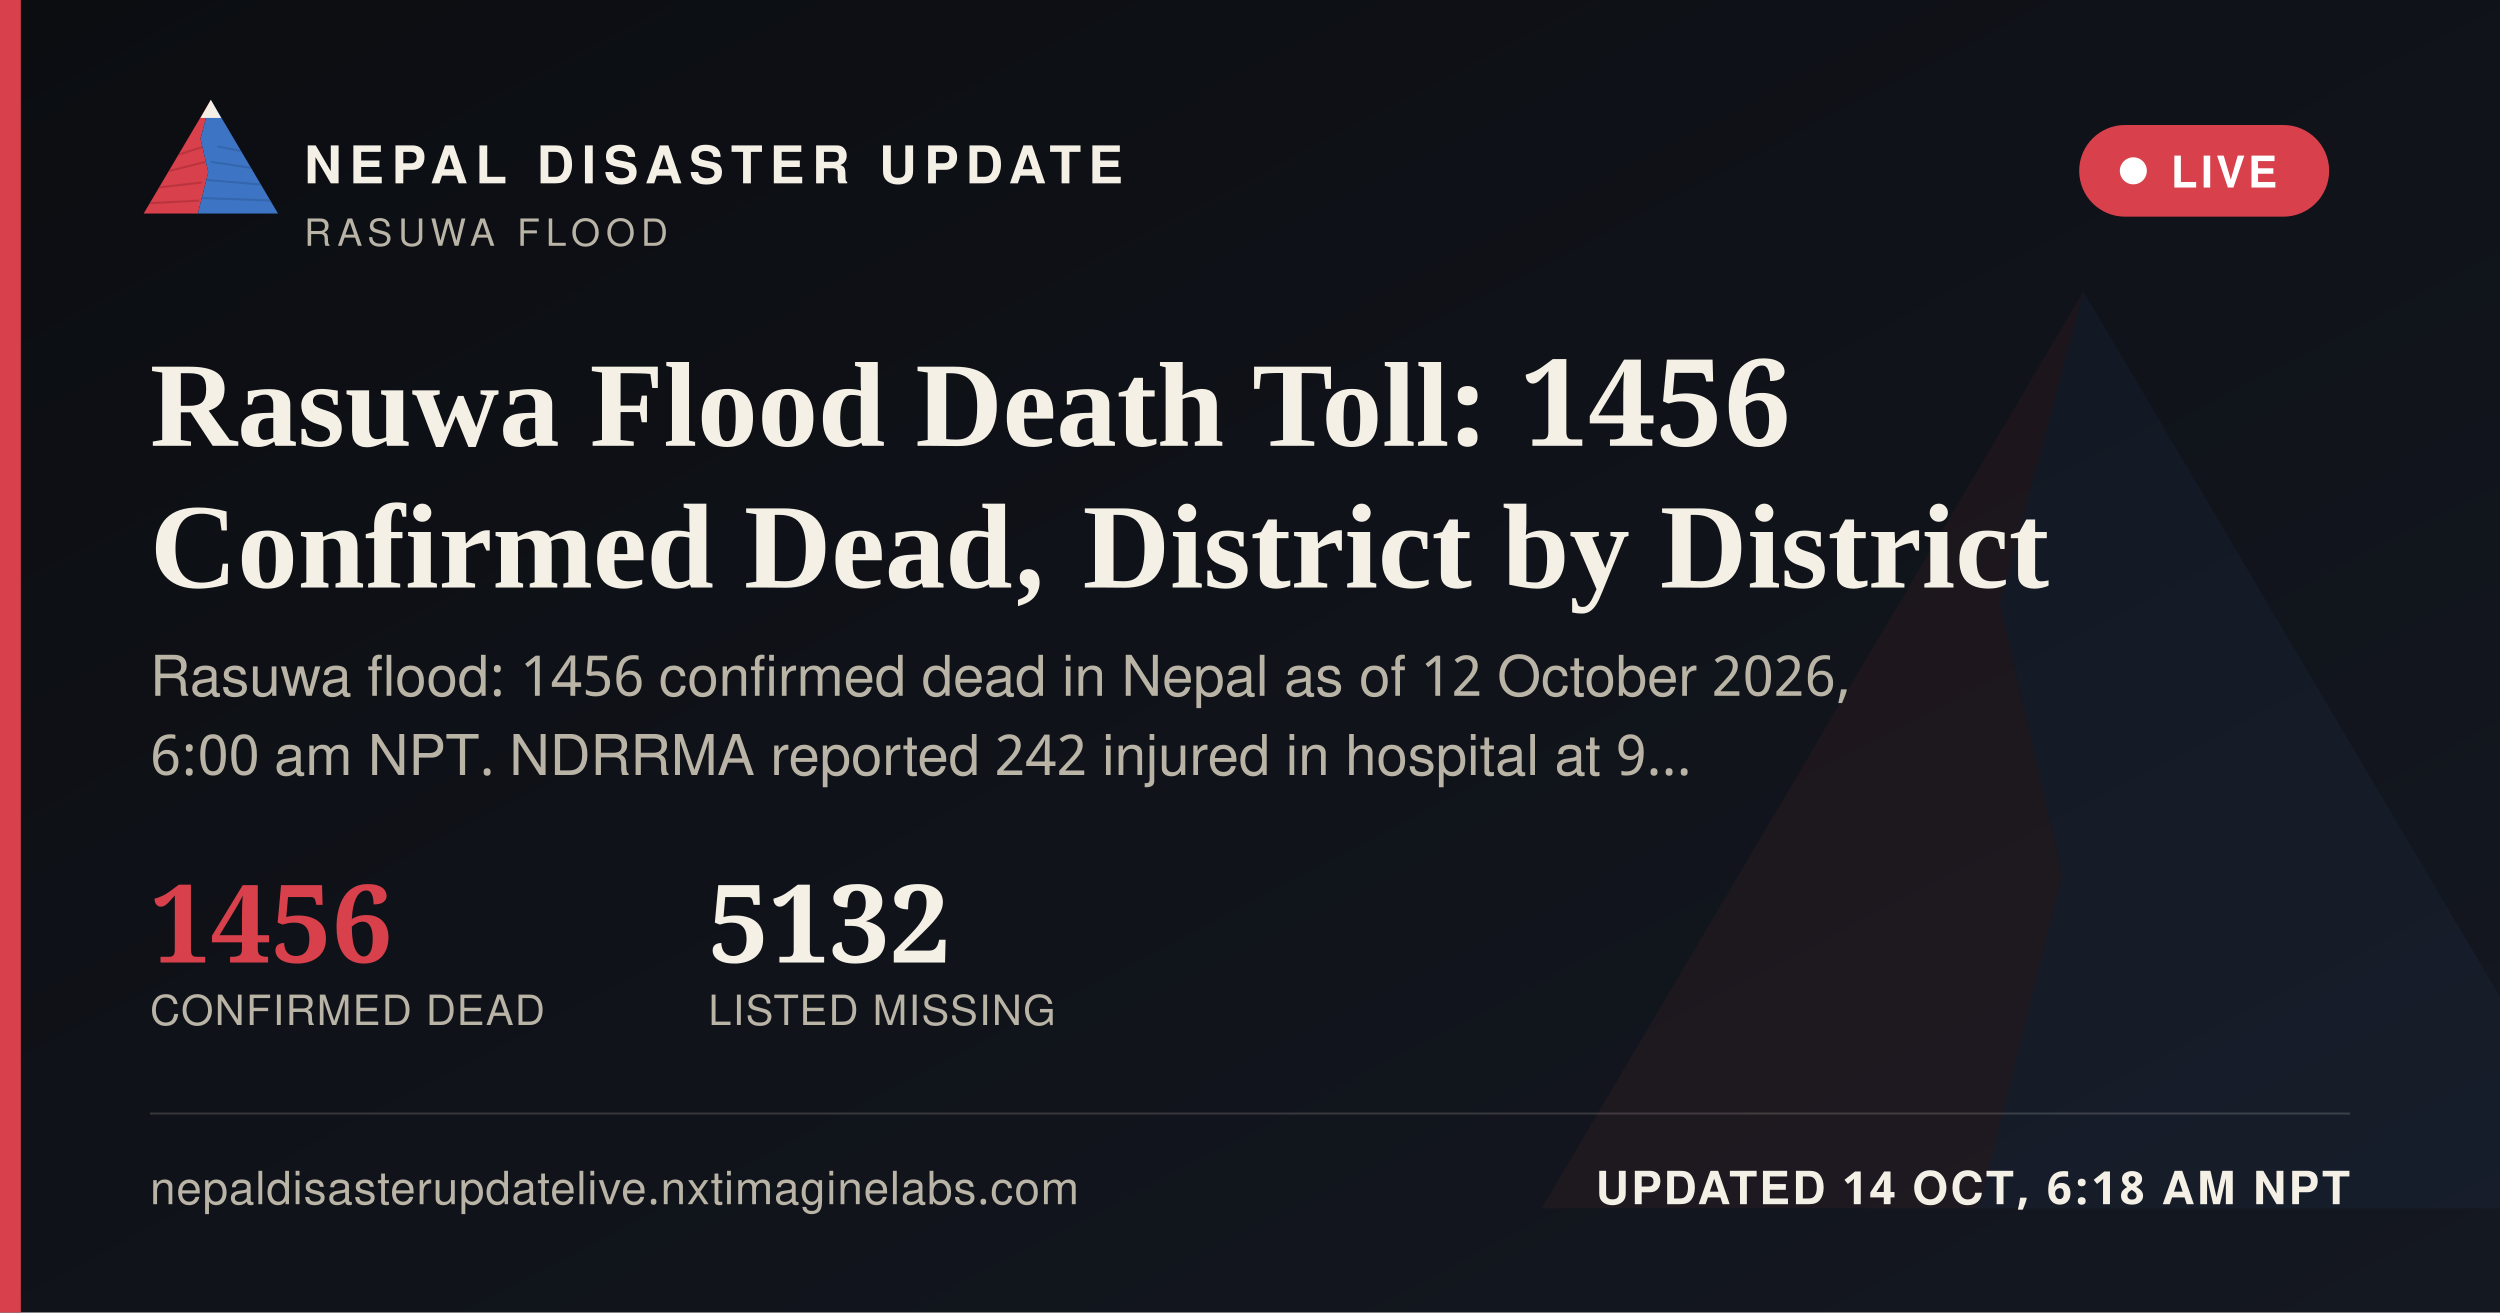
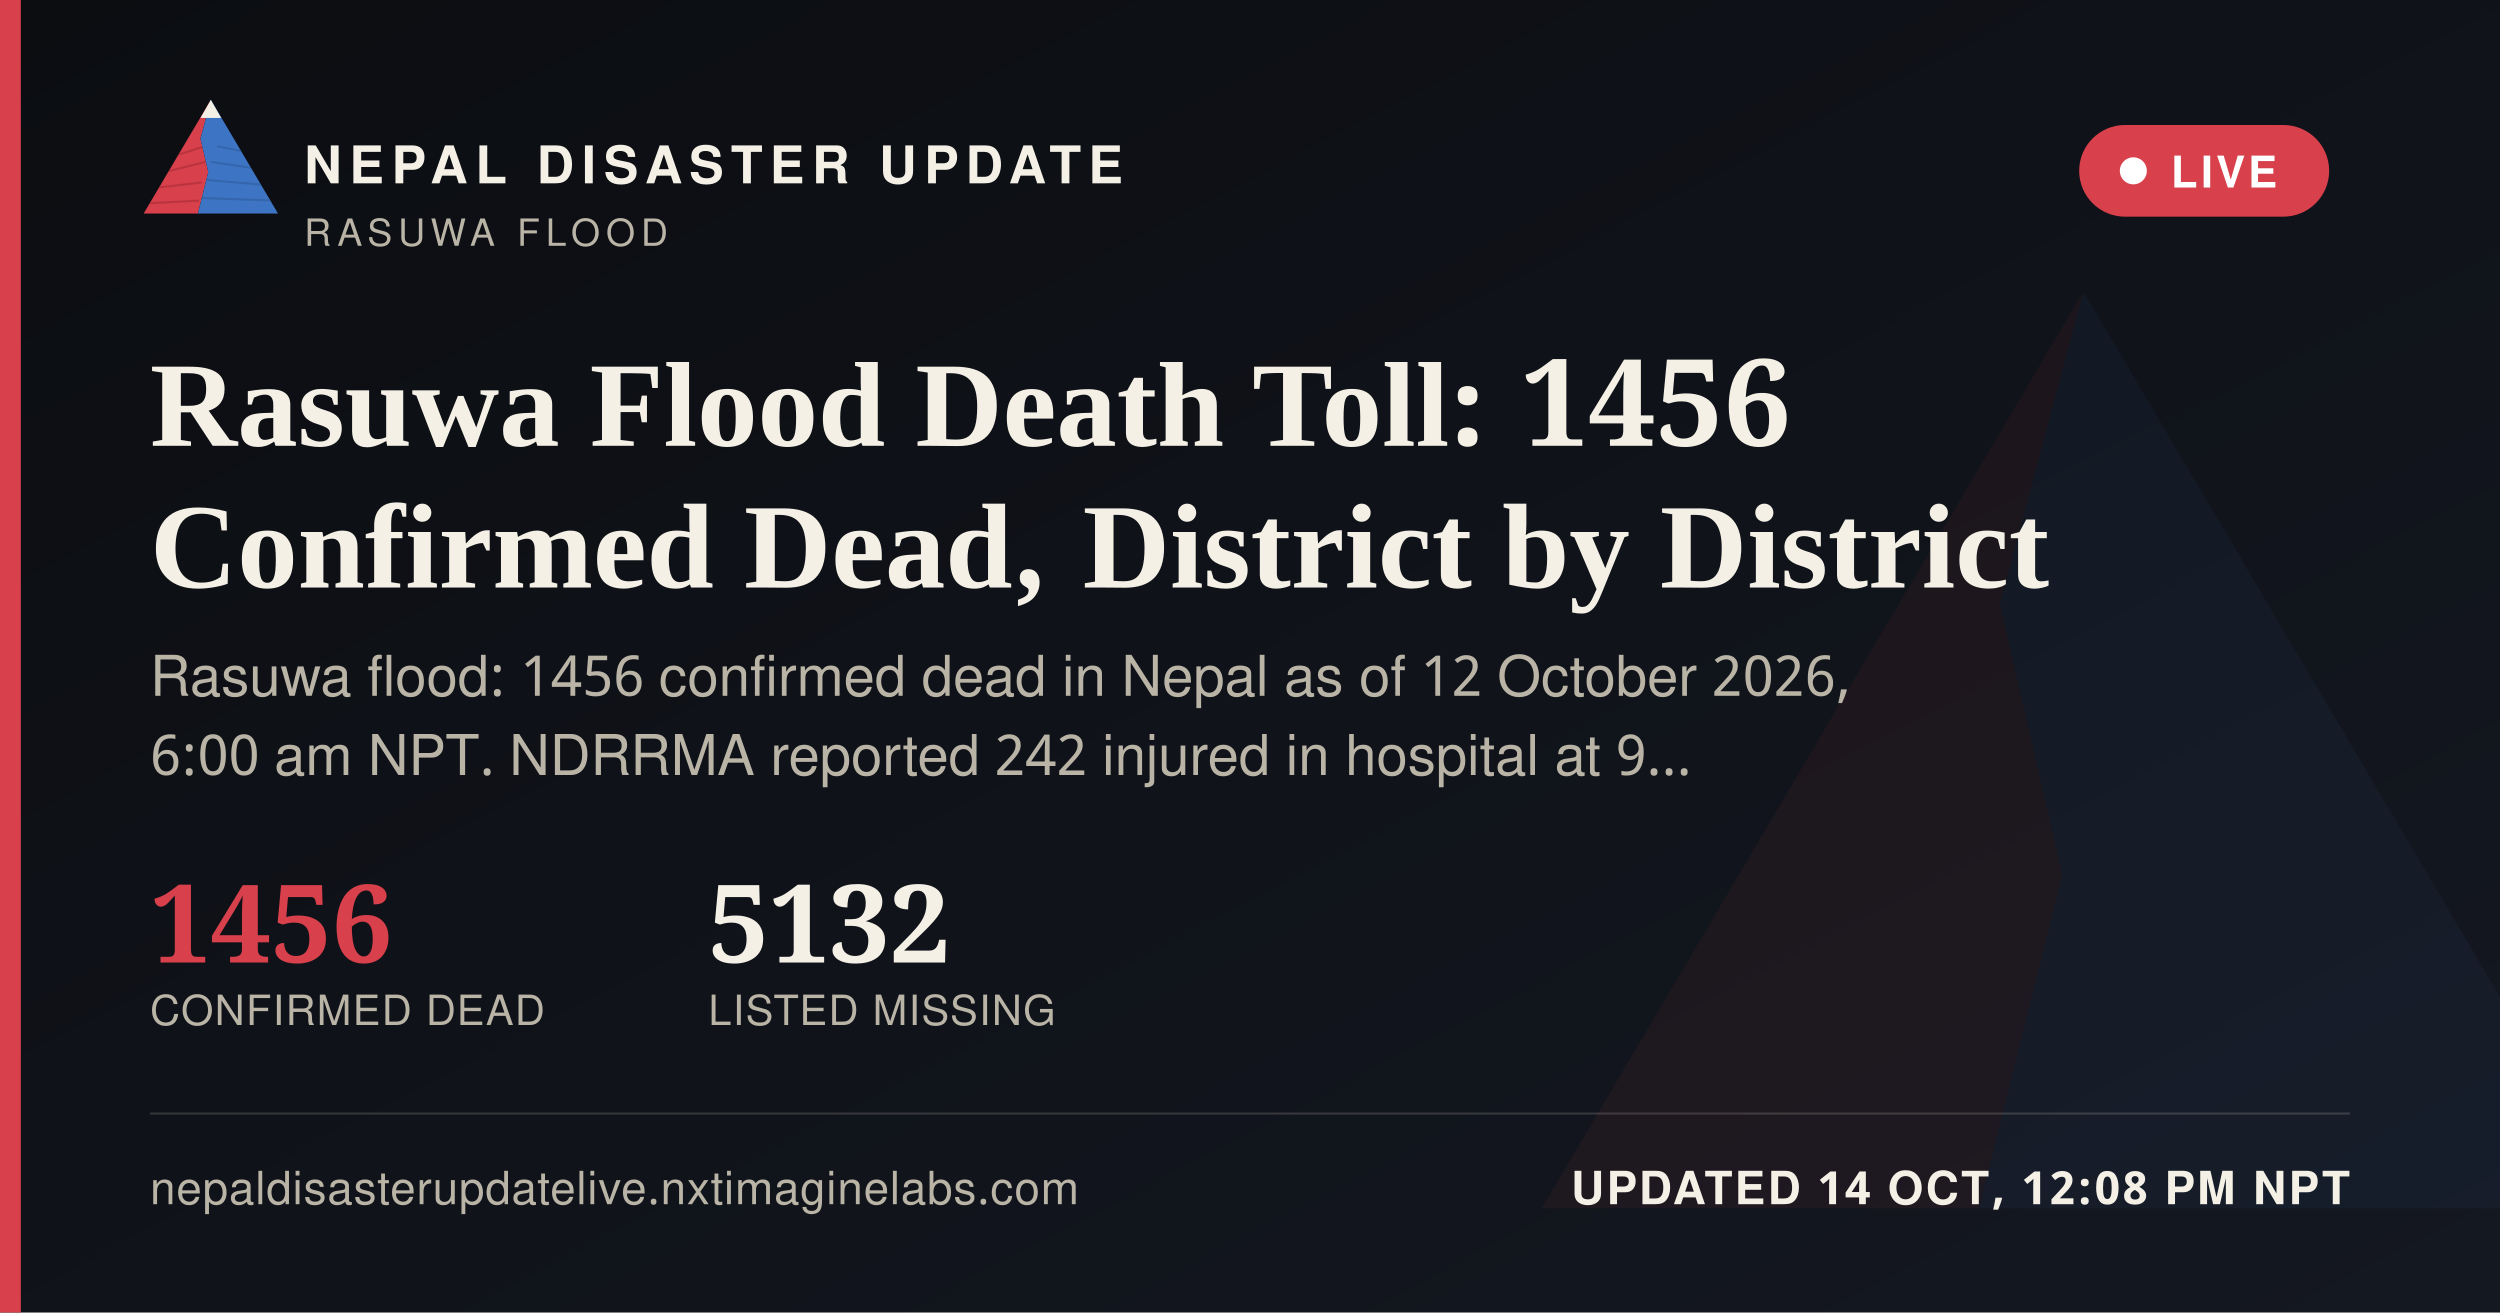
<svg xmlns="http://www.w3.org/2000/svg" width="1200" height="630" viewBox="0 0 1200 630">
  <defs>
    <linearGradient id="ogbg" x1="0" y1="0" x2="1" y2="1">
      <stop offset="0" stop-color="#0B0D11" />
      <stop offset="1" stop-color="#141821" />
    </linearGradient>
  </defs>
  <rect width="1200" height="630" fill="url(#ogbg)" />
  <g transform="translate(700,60) scale(5)" opacity="0.06">
    <polygon points="60,16 52,46 58,72 50,104 8,104" fill="#D8404B" />
    <polygon points="60,16 112,104 50,104 58,72 52,46" fill="#3D74C4" />
  </g>
  <rect x="0" y="0" width="10" height="630" fill="#D8404B" />
  <g transform="translate(64,38) scale(0.62)">
    <g>
      <defs>
        <clipPath id="ogLc">
          <polygon points="60,16 52,46 58,72 50,104 8,104" />
        </clipPath>
        <clipPath id="ogRc">
          <polygon points="60,16 112,104 50,104 58,72 52,46" />
        </clipPath>
      </defs>
      <polygon points="60,16 52,46 58,72 50,104 8,104" fill="#D8404B" />
      <g clip-path="url(#ogLc)" stroke="#A32A34" stroke-width="1.6" fill="none" opacity="0.55">
        <path d="M30,60 L55,52" />
        <path d="M24,72 L56,64" />
        <path d="M18,84 L53,80" />
        <path d="M13,96 L51,94" />
      </g>
      <polygon points="60,16 112,104 50,104 58,72 52,46" fill="#3D74C4" />
      <g clip-path="url(#ogRc)" stroke="#2A5793" stroke-width="1.6" fill="none" opacity="0.5">
        <path d="M65,52 L95,58" />
        <path d="M60,64 L100,70" />
        <path d="M56,78 L104,82" />
        <path d="M52,92 L108,94" />
      </g>
      <polygon points="60,16 52,30 68,30" fill="#F4F0E6" />
    </g>
  </g>
  <text x="146" y="88" font-family="'Public Sans', 'Noto Sans Devanagari', 'Helvetica Neue', Helvetica, Arial, sans-serif" font-size="25" font-weight="800" letter-spacing="3.6" fill="#F4F0E6">NEPAL DISASTER UPDATE</text>
  <text x="146" y="118" font-family="'Public Sans', 'Noto Sans Devanagari', 'Helvetica Neue', Helvetica, Arial, sans-serif" font-size="18" letter-spacing="2.8" fill="#B9B4A6">RASUWA FLOOD</text>
  <g>
    <rect x="998" y="60" width="120" height="44" rx="22" fill="#D8404B" stroke="none" />
    <circle cx="1024" cy="82" r="6.5" fill="#FFFFFF" />
    <text x="1042" y="90" font-family="'Public Sans', 'Noto Sans Devanagari', 'Helvetica Neue', Helvetica, Arial, sans-serif" font-size="21" font-weight="700" letter-spacing="1.6" fill="#FFFFFF">LIVE</text>
  </g>
  <text x="72" y="214" font-family="Newsreader, 'Noto Serif Devanagari', Georgia, 'Times New Roman', serif" font-size="58" font-weight="600" fill="#F4F0E6">Rasuwa Flood Death Toll: 1456</text>
  <text x="72" y="282" font-family="Newsreader, 'Noto Serif Devanagari', Georgia, 'Times New Roman', serif" font-size="58" font-weight="600" fill="#F4F0E6">Confirmed Dead, District by District</text>
  <text x="72" y="334" font-family="'Public Sans', 'Noto Sans Devanagari', 'Helvetica Neue', Helvetica, Arial, sans-serif" font-size="27" fill="#B9B4A6">Rasuwa flood: 1456 confirmed dead in Nepal as of 12 October 2026,</text>
  <text x="72" y="372" font-family="'Public Sans', 'Noto Sans Devanagari', 'Helvetica Neue', Helvetica, Arial, sans-serif" font-size="27" fill="#B9B4A6">6:00 am NPT. NDRRMA reported 242 injured in hospital at 9…</text>
  <g transform="translate(72,462)">
    <text x="0" y="0" font-family="Newsreader, 'Noto Serif Devanagari', Georgia, 'Times New Roman', serif" font-size="52" font-weight="600" fill="#D8404B">1456</text>
    <text x="0" y="30" font-family="'Public Sans', 'Noto Sans Devanagari', 'Helvetica Neue', Helvetica, Arial, sans-serif" font-size="20" letter-spacing="0.6" fill="#B9B4A6">CONFIRMED DEAD</text>
    <text x="268" y="0" font-family="Newsreader, 'Noto Serif Devanagari', Georgia, 'Times New Roman', serif" font-size="52" font-weight="600" fill="#F4F0E6">5132</text>
    <text x="268" y="30" font-family="'Public Sans', 'Noto Sans Devanagari', 'Helvetica Neue', Helvetica, Arial, sans-serif" font-size="20" letter-spacing="0.6" fill="#B9B4A6">LISTED MISSING</text>
  </g>
  <rect x="72" y="534" width="1056" height="1" fill="rgba(244,240,230,0.16)" />
  <text x="72" y="578" font-family="'Public Sans', 'Noto Sans Devanagari', 'Helvetica Neue', Helvetica, Arial, sans-serif" font-size="22" fill="#B9B4A6" letter-spacing="0.4">nepaldisasterupdatelive.nxtimaginelabs.com</text>
-   <text x="1128" y="578" text-anchor="end" font-family="'Public Sans', 'Noto Sans Devanagari', 'Helvetica Neue', Helvetica, Arial, sans-serif" font-size="22" font-weight="700" letter-spacing="1.2" fill="#F4F0E6">UPDATED 14 OCT, 6:18 AM NPT</text>
+   <text x="1128" y="578" text-anchor="end" font-family="'Public Sans', 'Noto Sans Devanagari', 'Helvetica Neue', Helvetica, Arial, sans-serif" font-size="22" font-weight="700" letter-spacing="1.2" fill="#F4F0E6">UPDATED 14 OCT, 12:08 PM NPT</text>
</svg>
